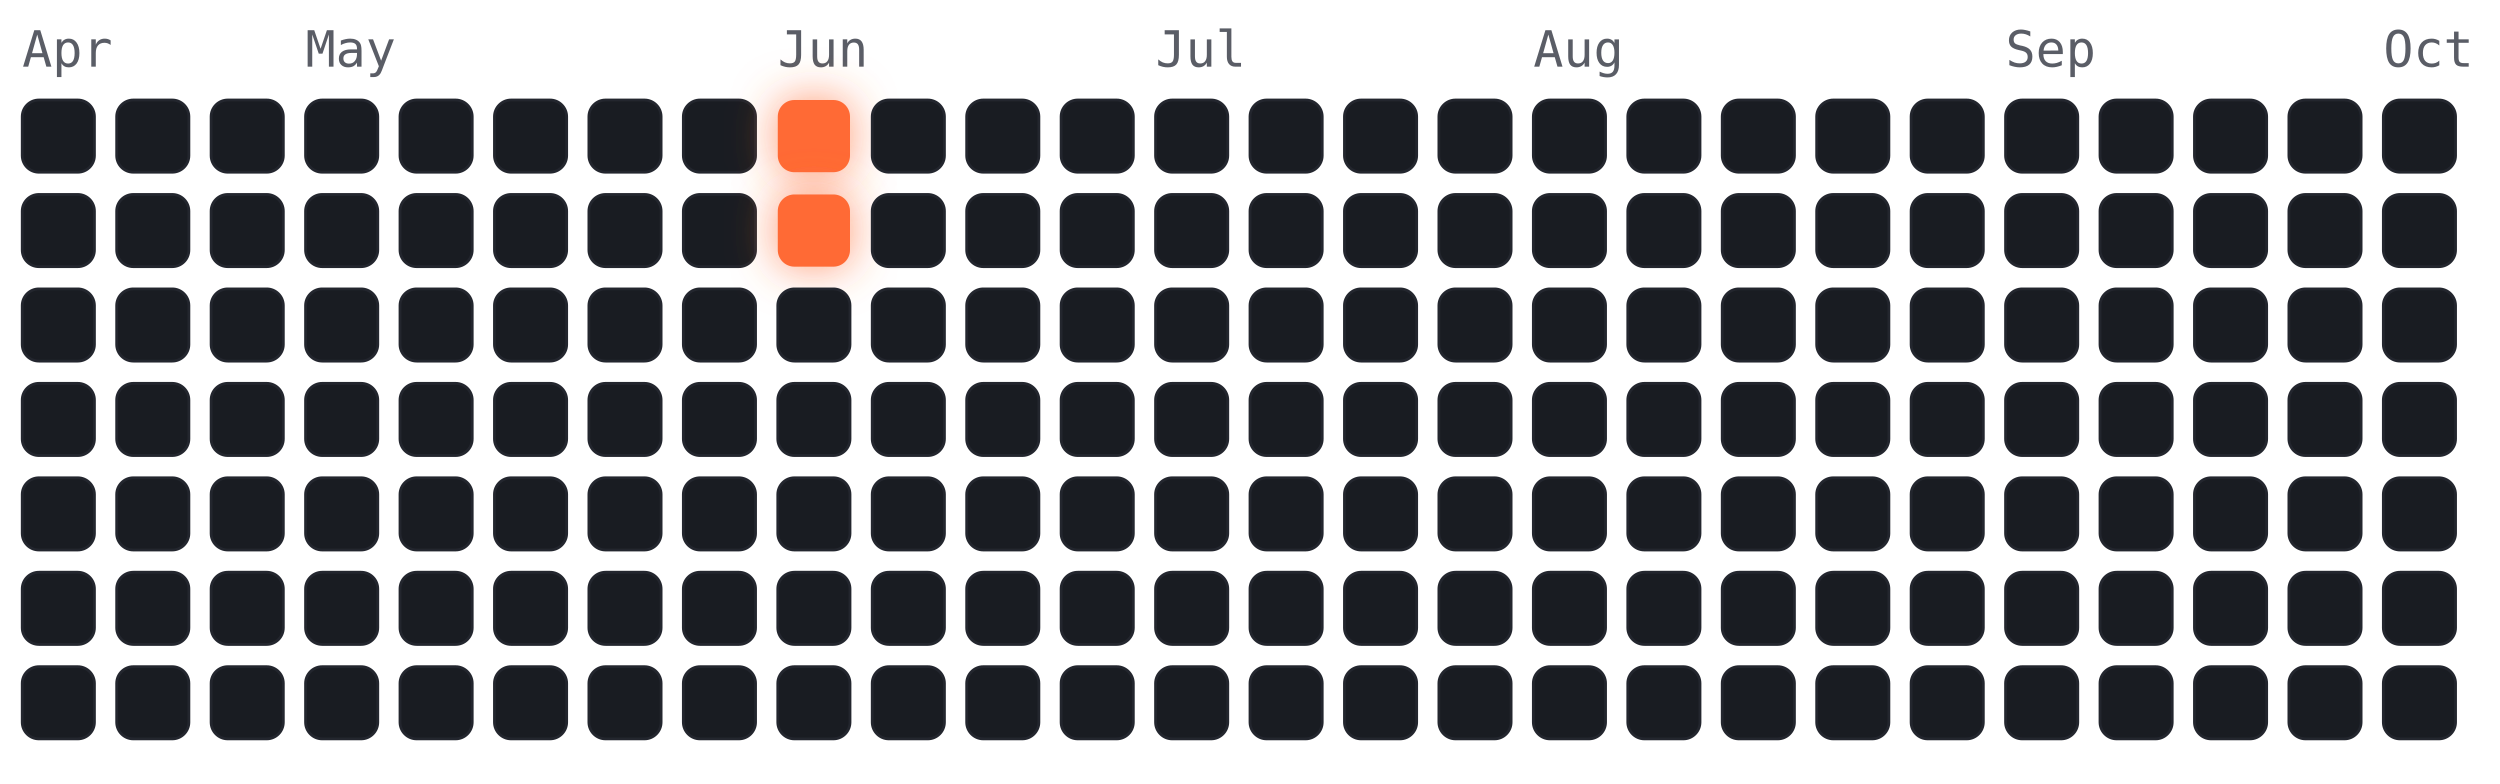
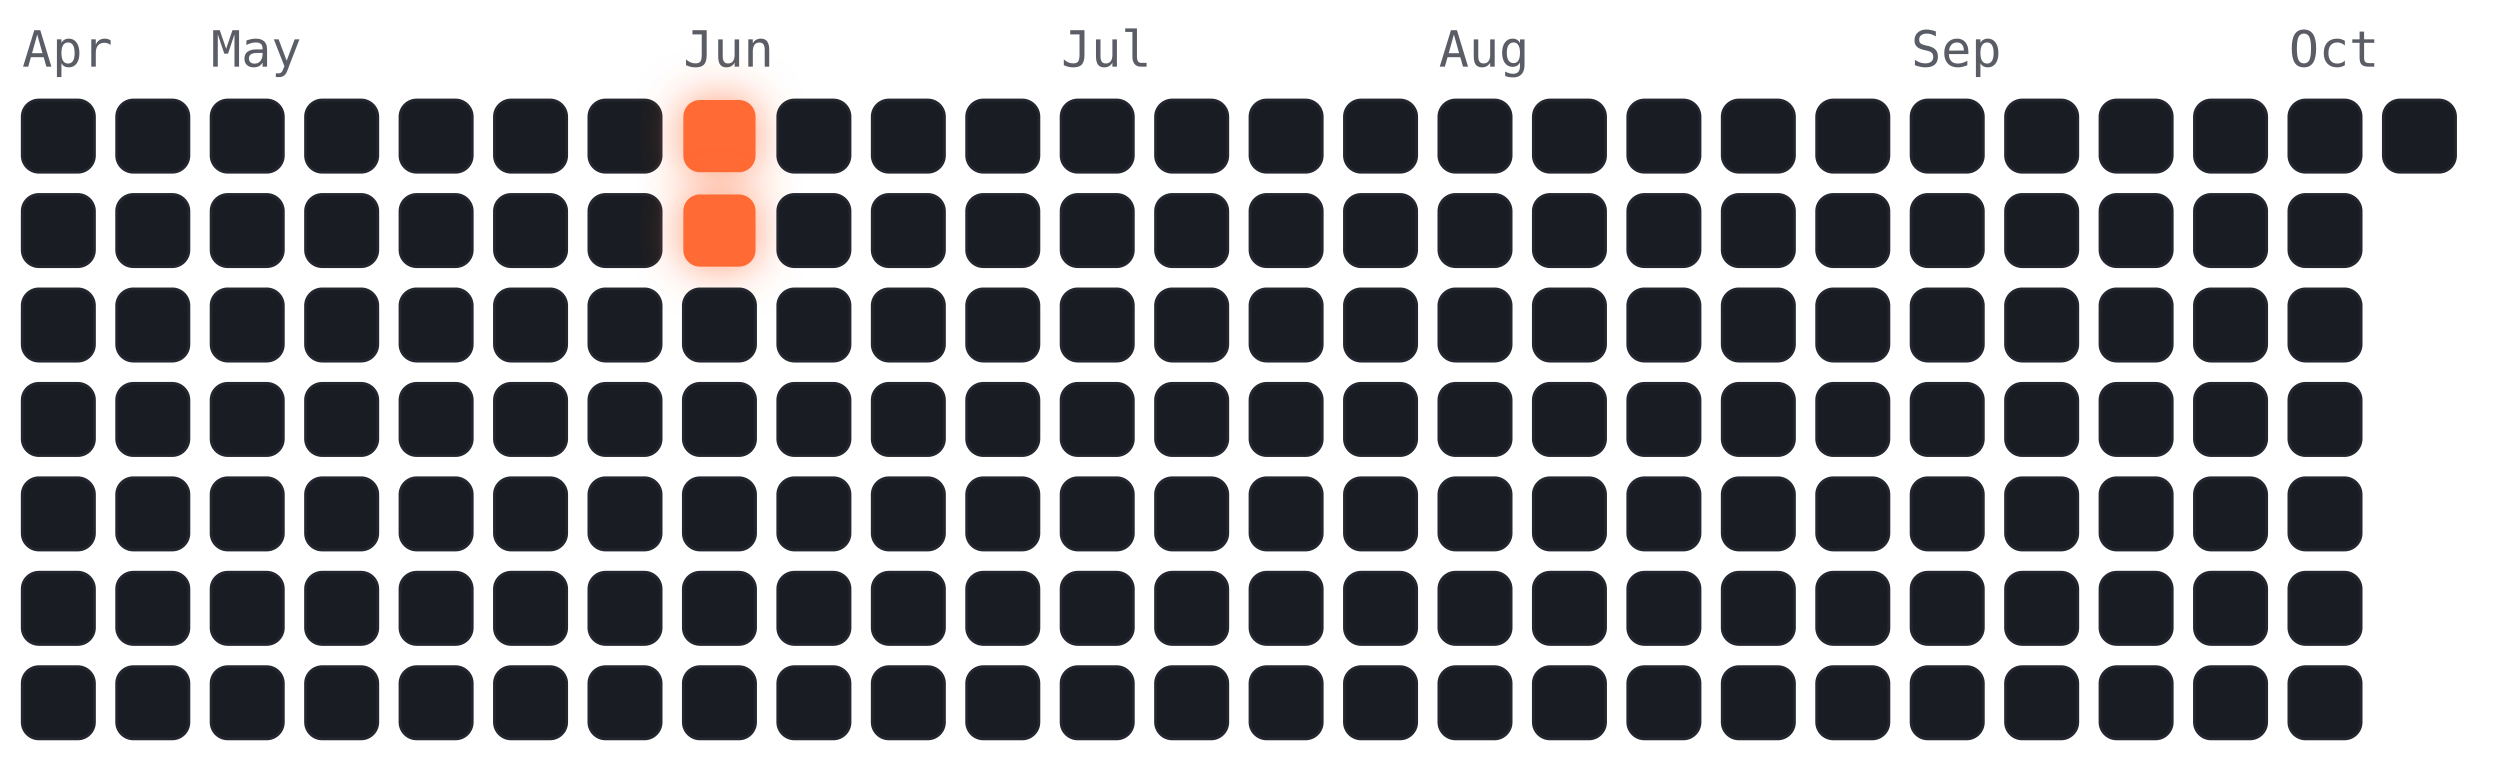
<svg xmlns="http://www.w3.org/2000/svg" viewBox="-4 -18 450 141" width="450" height="141" font-family="ui-monospace,Menlo,monospace">
  <style>
.cold{fill:#191c22;stroke:#23262e;stroke-width:.5}
.hot{fill:#ff6b35;filter:drop-shadow(0 0 4px rgba(255,107,53,.7))}
.m{fill:#5a5d66;font-size:9px}
</style>
  <text class="m" x="0" y="-6">Apr</text>
-   <text class="m" x="51" y="-6">May</text>
-   <text class="m" x="136" y="-6">Jun</text>
-   <text class="m" x="204" y="-6">Jul</text>
-   <text class="m" x="272" y="-6">Aug</text>
-   <text class="m" x="357" y="-6">Sep</text>
-   <text class="m" x="425" y="-6">Oct</text>
+   <text class="m" x="34" y="-6">May</text>
+   <text class="m" x="119" y="-6">Jun</text>
+   <text class="m" x="187" y="-6">Jul</text>
+   <text class="m" x="255" y="-6">Aug</text>
+   <text class="m" x="340" y="-6">Sep</text>
+   <text class="m" x="408" y="-6">Oct</text>
  <rect class="cold" x="0" y="0" width="13" height="13" rx="3" />
  <rect class="cold" x="0" y="17" width="13" height="13" rx="3" />
  <rect class="cold" x="0" y="34" width="13" height="13" rx="3" />
  <rect class="cold" x="0" y="51" width="13" height="13" rx="3" />
  <rect class="cold" x="0" y="68" width="13" height="13" rx="3" />
  <rect class="cold" x="0" y="85" width="13" height="13" rx="3" />
  <rect class="cold" x="0" y="102" width="13" height="13" rx="3" />
  <rect class="cold" x="17" y="0" width="13" height="13" rx="3" />
  <rect class="cold" x="17" y="17" width="13" height="13" rx="3" />
  <rect class="cold" x="17" y="34" width="13" height="13" rx="3" />
  <rect class="cold" x="17" y="51" width="13" height="13" rx="3" />
  <rect class="cold" x="17" y="68" width="13" height="13" rx="3" />
  <rect class="cold" x="17" y="85" width="13" height="13" rx="3" />
  <rect class="cold" x="17" y="102" width="13" height="13" rx="3" />
  <rect class="cold" x="34" y="0" width="13" height="13" rx="3" />
  <rect class="cold" x="34" y="17" width="13" height="13" rx="3" />
  <rect class="cold" x="34" y="34" width="13" height="13" rx="3" />
  <rect class="cold" x="34" y="51" width="13" height="13" rx="3" />
  <rect class="cold" x="34" y="68" width="13" height="13" rx="3" />
  <rect class="cold" x="34" y="85" width="13" height="13" rx="3" />
  <rect class="cold" x="34" y="102" width="13" height="13" rx="3" />
  <rect class="cold" x="51" y="0" width="13" height="13" rx="3" />
  <rect class="cold" x="51" y="17" width="13" height="13" rx="3" />
  <rect class="cold" x="51" y="34" width="13" height="13" rx="3" />
  <rect class="cold" x="51" y="51" width="13" height="13" rx="3" />
  <rect class="cold" x="51" y="68" width="13" height="13" rx="3" />
  <rect class="cold" x="51" y="85" width="13" height="13" rx="3" />
  <rect class="cold" x="51" y="102" width="13" height="13" rx="3" />
  <rect class="cold" x="68" y="0" width="13" height="13" rx="3" />
  <rect class="cold" x="68" y="17" width="13" height="13" rx="3" />
  <rect class="cold" x="68" y="34" width="13" height="13" rx="3" />
  <rect class="cold" x="68" y="51" width="13" height="13" rx="3" />
  <rect class="cold" x="68" y="68" width="13" height="13" rx="3" />
  <rect class="cold" x="68" y="85" width="13" height="13" rx="3" />
  <rect class="cold" x="68" y="102" width="13" height="13" rx="3" />
  <rect class="cold" x="85" y="0" width="13" height="13" rx="3" />
  <rect class="cold" x="85" y="17" width="13" height="13" rx="3" />
  <rect class="cold" x="85" y="34" width="13" height="13" rx="3" />
  <rect class="cold" x="85" y="51" width="13" height="13" rx="3" />
  <rect class="cold" x="85" y="68" width="13" height="13" rx="3" />
  <rect class="cold" x="85" y="85" width="13" height="13" rx="3" />
  <rect class="cold" x="85" y="102" width="13" height="13" rx="3" />
  <rect class="cold" x="102" y="0" width="13" height="13" rx="3" />
  <rect class="cold" x="102" y="17" width="13" height="13" rx="3" />
  <rect class="cold" x="102" y="34" width="13" height="13" rx="3" />
  <rect class="cold" x="102" y="51" width="13" height="13" rx="3" />
  <rect class="cold" x="102" y="68" width="13" height="13" rx="3" />
  <rect class="cold" x="102" y="85" width="13" height="13" rx="3" />
  <rect class="cold" x="102" y="102" width="13" height="13" rx="3" />
-   <rect class="cold" x="119" y="0" width="13" height="13" rx="3" />
-   <rect class="cold" x="119" y="17" width="13" height="13" rx="3" />
+   <rect class="hot" x="119" y="0" width="13" height="13" rx="3" />
+   <rect class="hot" x="119" y="17" width="13" height="13" rx="3" />
  <rect class="cold" x="119" y="34" width="13" height="13" rx="3" />
  <rect class="cold" x="119" y="51" width="13" height="13" rx="3" />
  <rect class="cold" x="119" y="68" width="13" height="13" rx="3" />
  <rect class="cold" x="119" y="85" width="13" height="13" rx="3" />
  <rect class="cold" x="119" y="102" width="13" height="13" rx="3" />
-   <rect class="hot" x="136" y="0" width="13" height="13" rx="3" />
-   <rect class="hot" x="136" y="17" width="13" height="13" rx="3" />
+   <rect class="cold" x="136" y="0" width="13" height="13" rx="3" />
+   <rect class="cold" x="136" y="17" width="13" height="13" rx="3" />
  <rect class="cold" x="136" y="34" width="13" height="13" rx="3" />
  <rect class="cold" x="136" y="51" width="13" height="13" rx="3" />
  <rect class="cold" x="136" y="68" width="13" height="13" rx="3" />
  <rect class="cold" x="136" y="85" width="13" height="13" rx="3" />
  <rect class="cold" x="136" y="102" width="13" height="13" rx="3" />
  <rect class="cold" x="153" y="0" width="13" height="13" rx="3" />
  <rect class="cold" x="153" y="17" width="13" height="13" rx="3" />
  <rect class="cold" x="153" y="34" width="13" height="13" rx="3" />
  <rect class="cold" x="153" y="51" width="13" height="13" rx="3" />
  <rect class="cold" x="153" y="68" width="13" height="13" rx="3" />
  <rect class="cold" x="153" y="85" width="13" height="13" rx="3" />
  <rect class="cold" x="153" y="102" width="13" height="13" rx="3" />
  <rect class="cold" x="170" y="0" width="13" height="13" rx="3" />
  <rect class="cold" x="170" y="17" width="13" height="13" rx="3" />
  <rect class="cold" x="170" y="34" width="13" height="13" rx="3" />
  <rect class="cold" x="170" y="51" width="13" height="13" rx="3" />
  <rect class="cold" x="170" y="68" width="13" height="13" rx="3" />
  <rect class="cold" x="170" y="85" width="13" height="13" rx="3" />
  <rect class="cold" x="170" y="102" width="13" height="13" rx="3" />
  <rect class="cold" x="187" y="0" width="13" height="13" rx="3" />
  <rect class="cold" x="187" y="17" width="13" height="13" rx="3" />
  <rect class="cold" x="187" y="34" width="13" height="13" rx="3" />
  <rect class="cold" x="187" y="51" width="13" height="13" rx="3" />
  <rect class="cold" x="187" y="68" width="13" height="13" rx="3" />
  <rect class="cold" x="187" y="85" width="13" height="13" rx="3" />
  <rect class="cold" x="187" y="102" width="13" height="13" rx="3" />
  <rect class="cold" x="204" y="0" width="13" height="13" rx="3" />
  <rect class="cold" x="204" y="17" width="13" height="13" rx="3" />
  <rect class="cold" x="204" y="34" width="13" height="13" rx="3" />
  <rect class="cold" x="204" y="51" width="13" height="13" rx="3" />
  <rect class="cold" x="204" y="68" width="13" height="13" rx="3" />
  <rect class="cold" x="204" y="85" width="13" height="13" rx="3" />
  <rect class="cold" x="204" y="102" width="13" height="13" rx="3" />
  <rect class="cold" x="221" y="0" width="13" height="13" rx="3" />
  <rect class="cold" x="221" y="17" width="13" height="13" rx="3" />
  <rect class="cold" x="221" y="34" width="13" height="13" rx="3" />
  <rect class="cold" x="221" y="51" width="13" height="13" rx="3" />
  <rect class="cold" x="221" y="68" width="13" height="13" rx="3" />
  <rect class="cold" x="221" y="85" width="13" height="13" rx="3" />
  <rect class="cold" x="221" y="102" width="13" height="13" rx="3" />
  <rect class="cold" x="238" y="0" width="13" height="13" rx="3" />
  <rect class="cold" x="238" y="17" width="13" height="13" rx="3" />
  <rect class="cold" x="238" y="34" width="13" height="13" rx="3" />
  <rect class="cold" x="238" y="51" width="13" height="13" rx="3" />
  <rect class="cold" x="238" y="68" width="13" height="13" rx="3" />
  <rect class="cold" x="238" y="85" width="13" height="13" rx="3" />
  <rect class="cold" x="238" y="102" width="13" height="13" rx="3" />
  <rect class="cold" x="255" y="0" width="13" height="13" rx="3" />
  <rect class="cold" x="255" y="17" width="13" height="13" rx="3" />
  <rect class="cold" x="255" y="34" width="13" height="13" rx="3" />
  <rect class="cold" x="255" y="51" width="13" height="13" rx="3" />
  <rect class="cold" x="255" y="68" width="13" height="13" rx="3" />
  <rect class="cold" x="255" y="85" width="13" height="13" rx="3" />
  <rect class="cold" x="255" y="102" width="13" height="13" rx="3" />
  <rect class="cold" x="272" y="0" width="13" height="13" rx="3" />
  <rect class="cold" x="272" y="17" width="13" height="13" rx="3" />
  <rect class="cold" x="272" y="34" width="13" height="13" rx="3" />
  <rect class="cold" x="272" y="51" width="13" height="13" rx="3" />
  <rect class="cold" x="272" y="68" width="13" height="13" rx="3" />
  <rect class="cold" x="272" y="85" width="13" height="13" rx="3" />
  <rect class="cold" x="272" y="102" width="13" height="13" rx="3" />
  <rect class="cold" x="289" y="0" width="13" height="13" rx="3" />
  <rect class="cold" x="289" y="17" width="13" height="13" rx="3" />
  <rect class="cold" x="289" y="34" width="13" height="13" rx="3" />
  <rect class="cold" x="289" y="51" width="13" height="13" rx="3" />
  <rect class="cold" x="289" y="68" width="13" height="13" rx="3" />
  <rect class="cold" x="289" y="85" width="13" height="13" rx="3" />
  <rect class="cold" x="289" y="102" width="13" height="13" rx="3" />
  <rect class="cold" x="306" y="0" width="13" height="13" rx="3" />
  <rect class="cold" x="306" y="17" width="13" height="13" rx="3" />
  <rect class="cold" x="306" y="34" width="13" height="13" rx="3" />
  <rect class="cold" x="306" y="51" width="13" height="13" rx="3" />
  <rect class="cold" x="306" y="68" width="13" height="13" rx="3" />
  <rect class="cold" x="306" y="85" width="13" height="13" rx="3" />
  <rect class="cold" x="306" y="102" width="13" height="13" rx="3" />
  <rect class="cold" x="323" y="0" width="13" height="13" rx="3" />
  <rect class="cold" x="323" y="17" width="13" height="13" rx="3" />
  <rect class="cold" x="323" y="34" width="13" height="13" rx="3" />
  <rect class="cold" x="323" y="51" width="13" height="13" rx="3" />
  <rect class="cold" x="323" y="68" width="13" height="13" rx="3" />
  <rect class="cold" x="323" y="85" width="13" height="13" rx="3" />
  <rect class="cold" x="323" y="102" width="13" height="13" rx="3" />
  <rect class="cold" x="340" y="0" width="13" height="13" rx="3" />
  <rect class="cold" x="340" y="17" width="13" height="13" rx="3" />
  <rect class="cold" x="340" y="34" width="13" height="13" rx="3" />
  <rect class="cold" x="340" y="51" width="13" height="13" rx="3" />
  <rect class="cold" x="340" y="68" width="13" height="13" rx="3" />
  <rect class="cold" x="340" y="85" width="13" height="13" rx="3" />
  <rect class="cold" x="340" y="102" width="13" height="13" rx="3" />
  <rect class="cold" x="357" y="0" width="13" height="13" rx="3" />
  <rect class="cold" x="357" y="17" width="13" height="13" rx="3" />
  <rect class="cold" x="357" y="34" width="13" height="13" rx="3" />
  <rect class="cold" x="357" y="51" width="13" height="13" rx="3" />
  <rect class="cold" x="357" y="68" width="13" height="13" rx="3" />
  <rect class="cold" x="357" y="85" width="13" height="13" rx="3" />
  <rect class="cold" x="357" y="102" width="13" height="13" rx="3" />
  <rect class="cold" x="374" y="0" width="13" height="13" rx="3" />
  <rect class="cold" x="374" y="17" width="13" height="13" rx="3" />
  <rect class="cold" x="374" y="34" width="13" height="13" rx="3" />
  <rect class="cold" x="374" y="51" width="13" height="13" rx="3" />
  <rect class="cold" x="374" y="68" width="13" height="13" rx="3" />
  <rect class="cold" x="374" y="85" width="13" height="13" rx="3" />
  <rect class="cold" x="374" y="102" width="13" height="13" rx="3" />
  <rect class="cold" x="391" y="0" width="13" height="13" rx="3" />
  <rect class="cold" x="391" y="17" width="13" height="13" rx="3" />
  <rect class="cold" x="391" y="34" width="13" height="13" rx="3" />
  <rect class="cold" x="391" y="51" width="13" height="13" rx="3" />
  <rect class="cold" x="391" y="68" width="13" height="13" rx="3" />
  <rect class="cold" x="391" y="85" width="13" height="13" rx="3" />
  <rect class="cold" x="391" y="102" width="13" height="13" rx="3" />
  <rect class="cold" x="408" y="0" width="13" height="13" rx="3" />
  <rect class="cold" x="408" y="17" width="13" height="13" rx="3" />
  <rect class="cold" x="408" y="34" width="13" height="13" rx="3" />
  <rect class="cold" x="408" y="51" width="13" height="13" rx="3" />
  <rect class="cold" x="408" y="68" width="13" height="13" rx="3" />
  <rect class="cold" x="408" y="85" width="13" height="13" rx="3" />
  <rect class="cold" x="408" y="102" width="13" height="13" rx="3" />
  <rect class="cold" x="425" y="0" width="13" height="13" rx="3" />
-   <rect class="cold" x="425" y="17" width="13" height="13" rx="3" />
-   <rect class="cold" x="425" y="34" width="13" height="13" rx="3" />
-   <rect class="cold" x="425" y="51" width="13" height="13" rx="3" />
-   <rect class="cold" x="425" y="68" width="13" height="13" rx="3" />
-   <rect class="cold" x="425" y="85" width="13" height="13" rx="3" />
-   <rect class="cold" x="425" y="102" width="13" height="13" rx="3" />
</svg>
